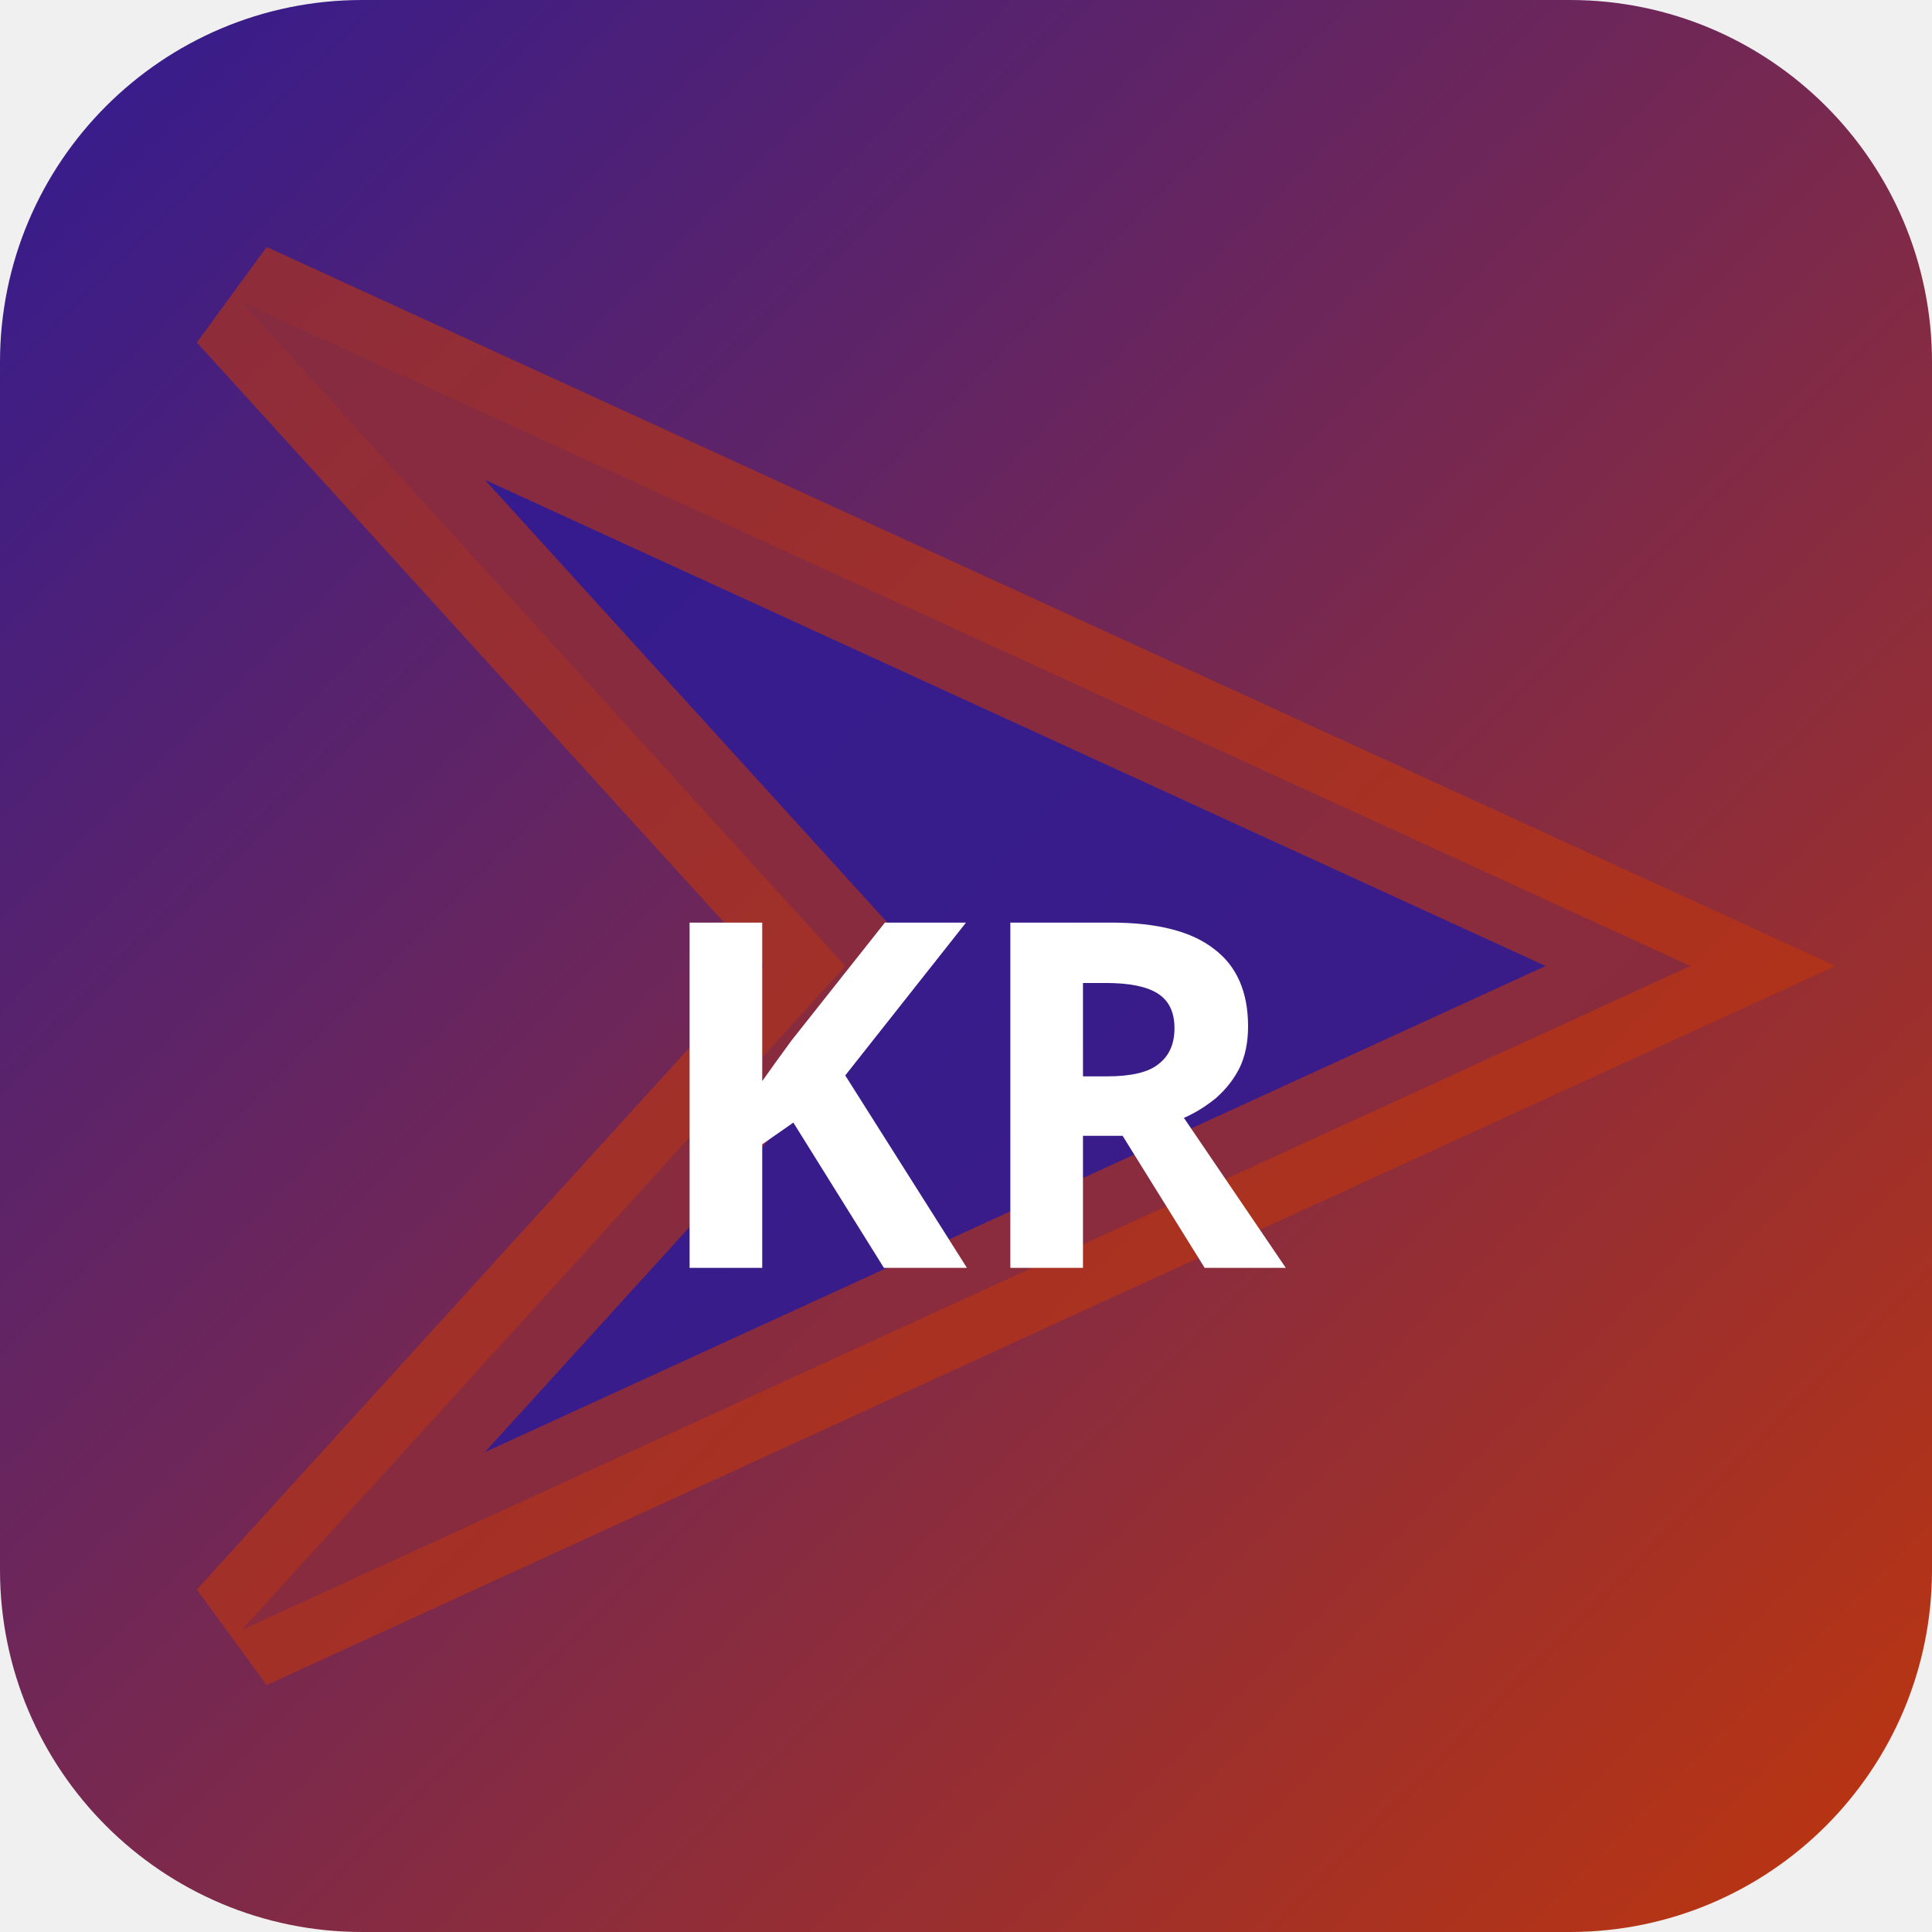
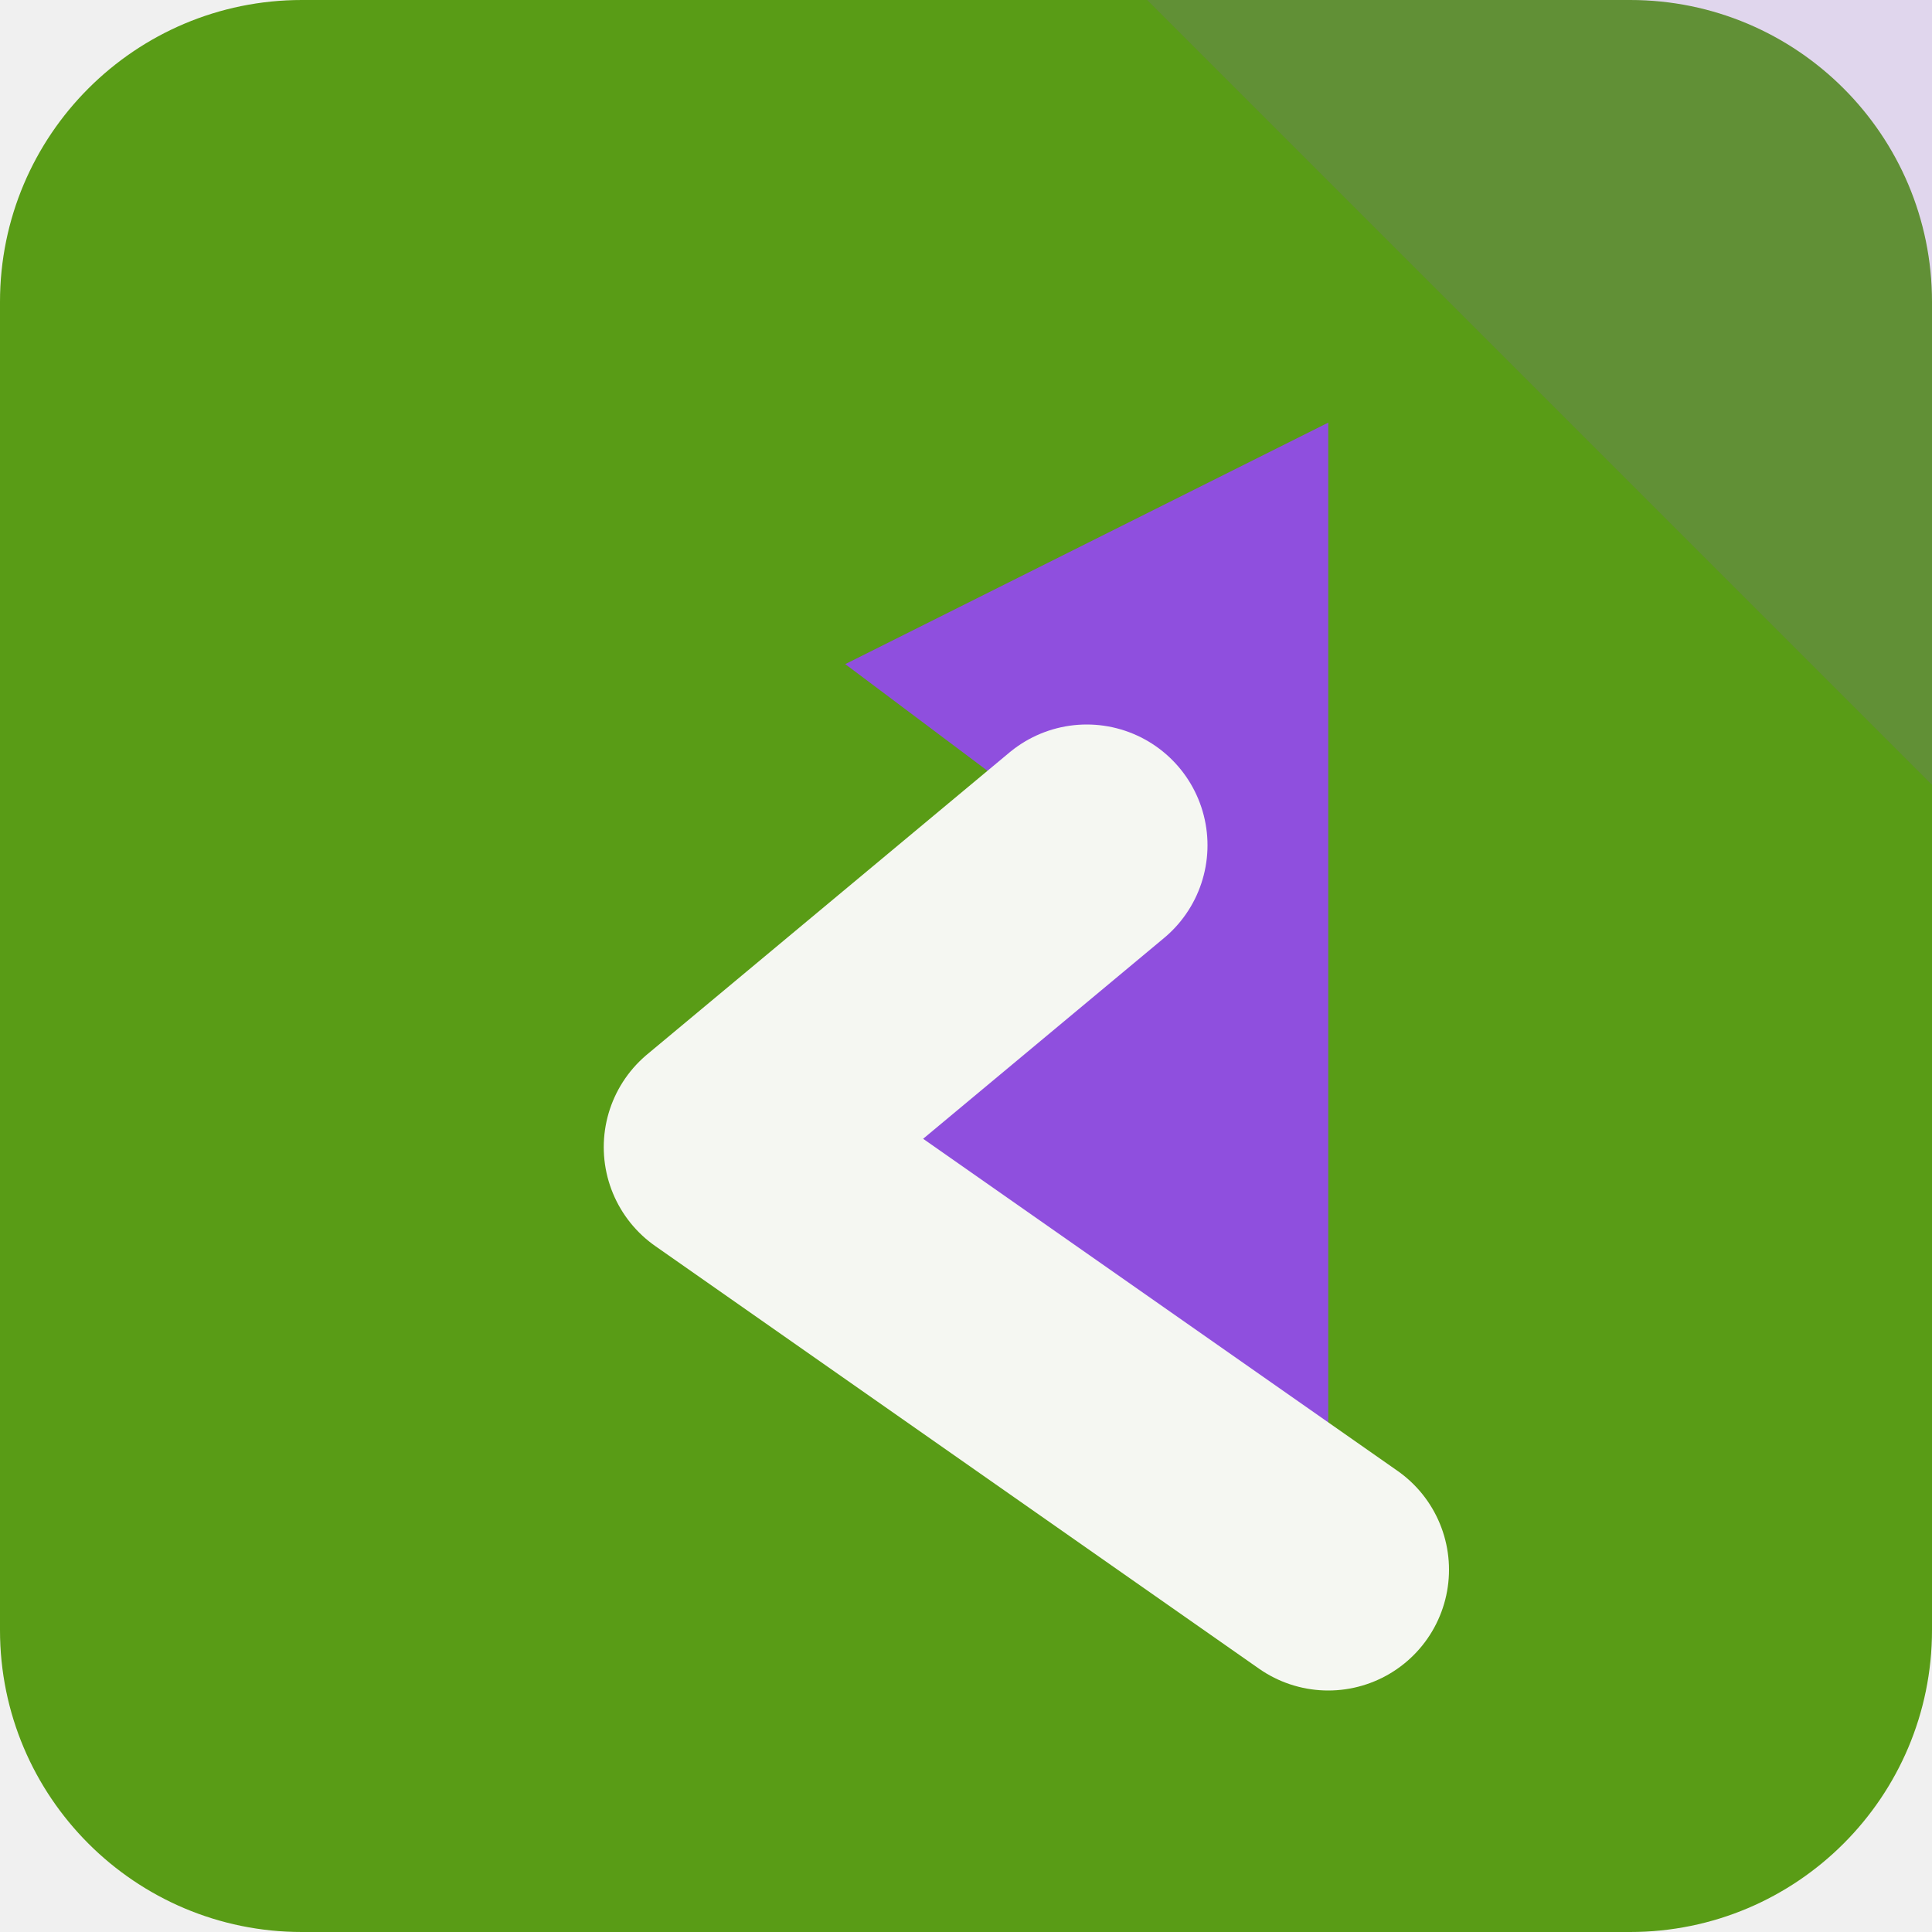
- <svg xmlns="http://www.w3.org/2000/svg" width="32" height="32" viewBox="0 0 32 32">
-   <defs>
-     <linearGradient id="bgkr-p" x1="0" y1="0" x2="1" y2="1">
-       <stop offset="0%" stop-color="#311b92" />
-       <stop offset="100%" stop-color="#bf360c" />
-     </linearGradient>
-   </defs>
-   <rect width="32" height="32" rx="6" fill="url(#bgkr-p)" />
-   <polygon points="4,5 28,16 4,27 14,16" fill="rgba(49,27,146,0.9)" stroke="rgba(191,54,12,0.6)" stroke-width="2" />
-   <text x="16" y="21" text-anchor="middle" fill="#fff" font-size="8" font-weight="700" font-family="system-ui">KR</text>
+ <svg xmlns="http://www.w3.org/2000/svg" width="64" height="64" viewBox="0 0 64 64" role="img">
+   <rect width="64" height="64" rx="10" fill="hsl(90 75% 35%)" />
+   <path d="M64 0v26L38 0Z" fill="hsl(267 68% 59%)" opacity="0.16" />
+   <g transform="rotate(270 32 32)">
+     <path d="M12 44 26 24l10 12 6-8 8 16Z" fill="hsl(267 68% 59%)" />
+     <path d="M12 44 26 24l10 12" fill="none" stroke="hsl(90 24% 96%)" stroke-width="8" stroke-linejoin="round" stroke-linecap="round" />
+   </g>
</svg>
